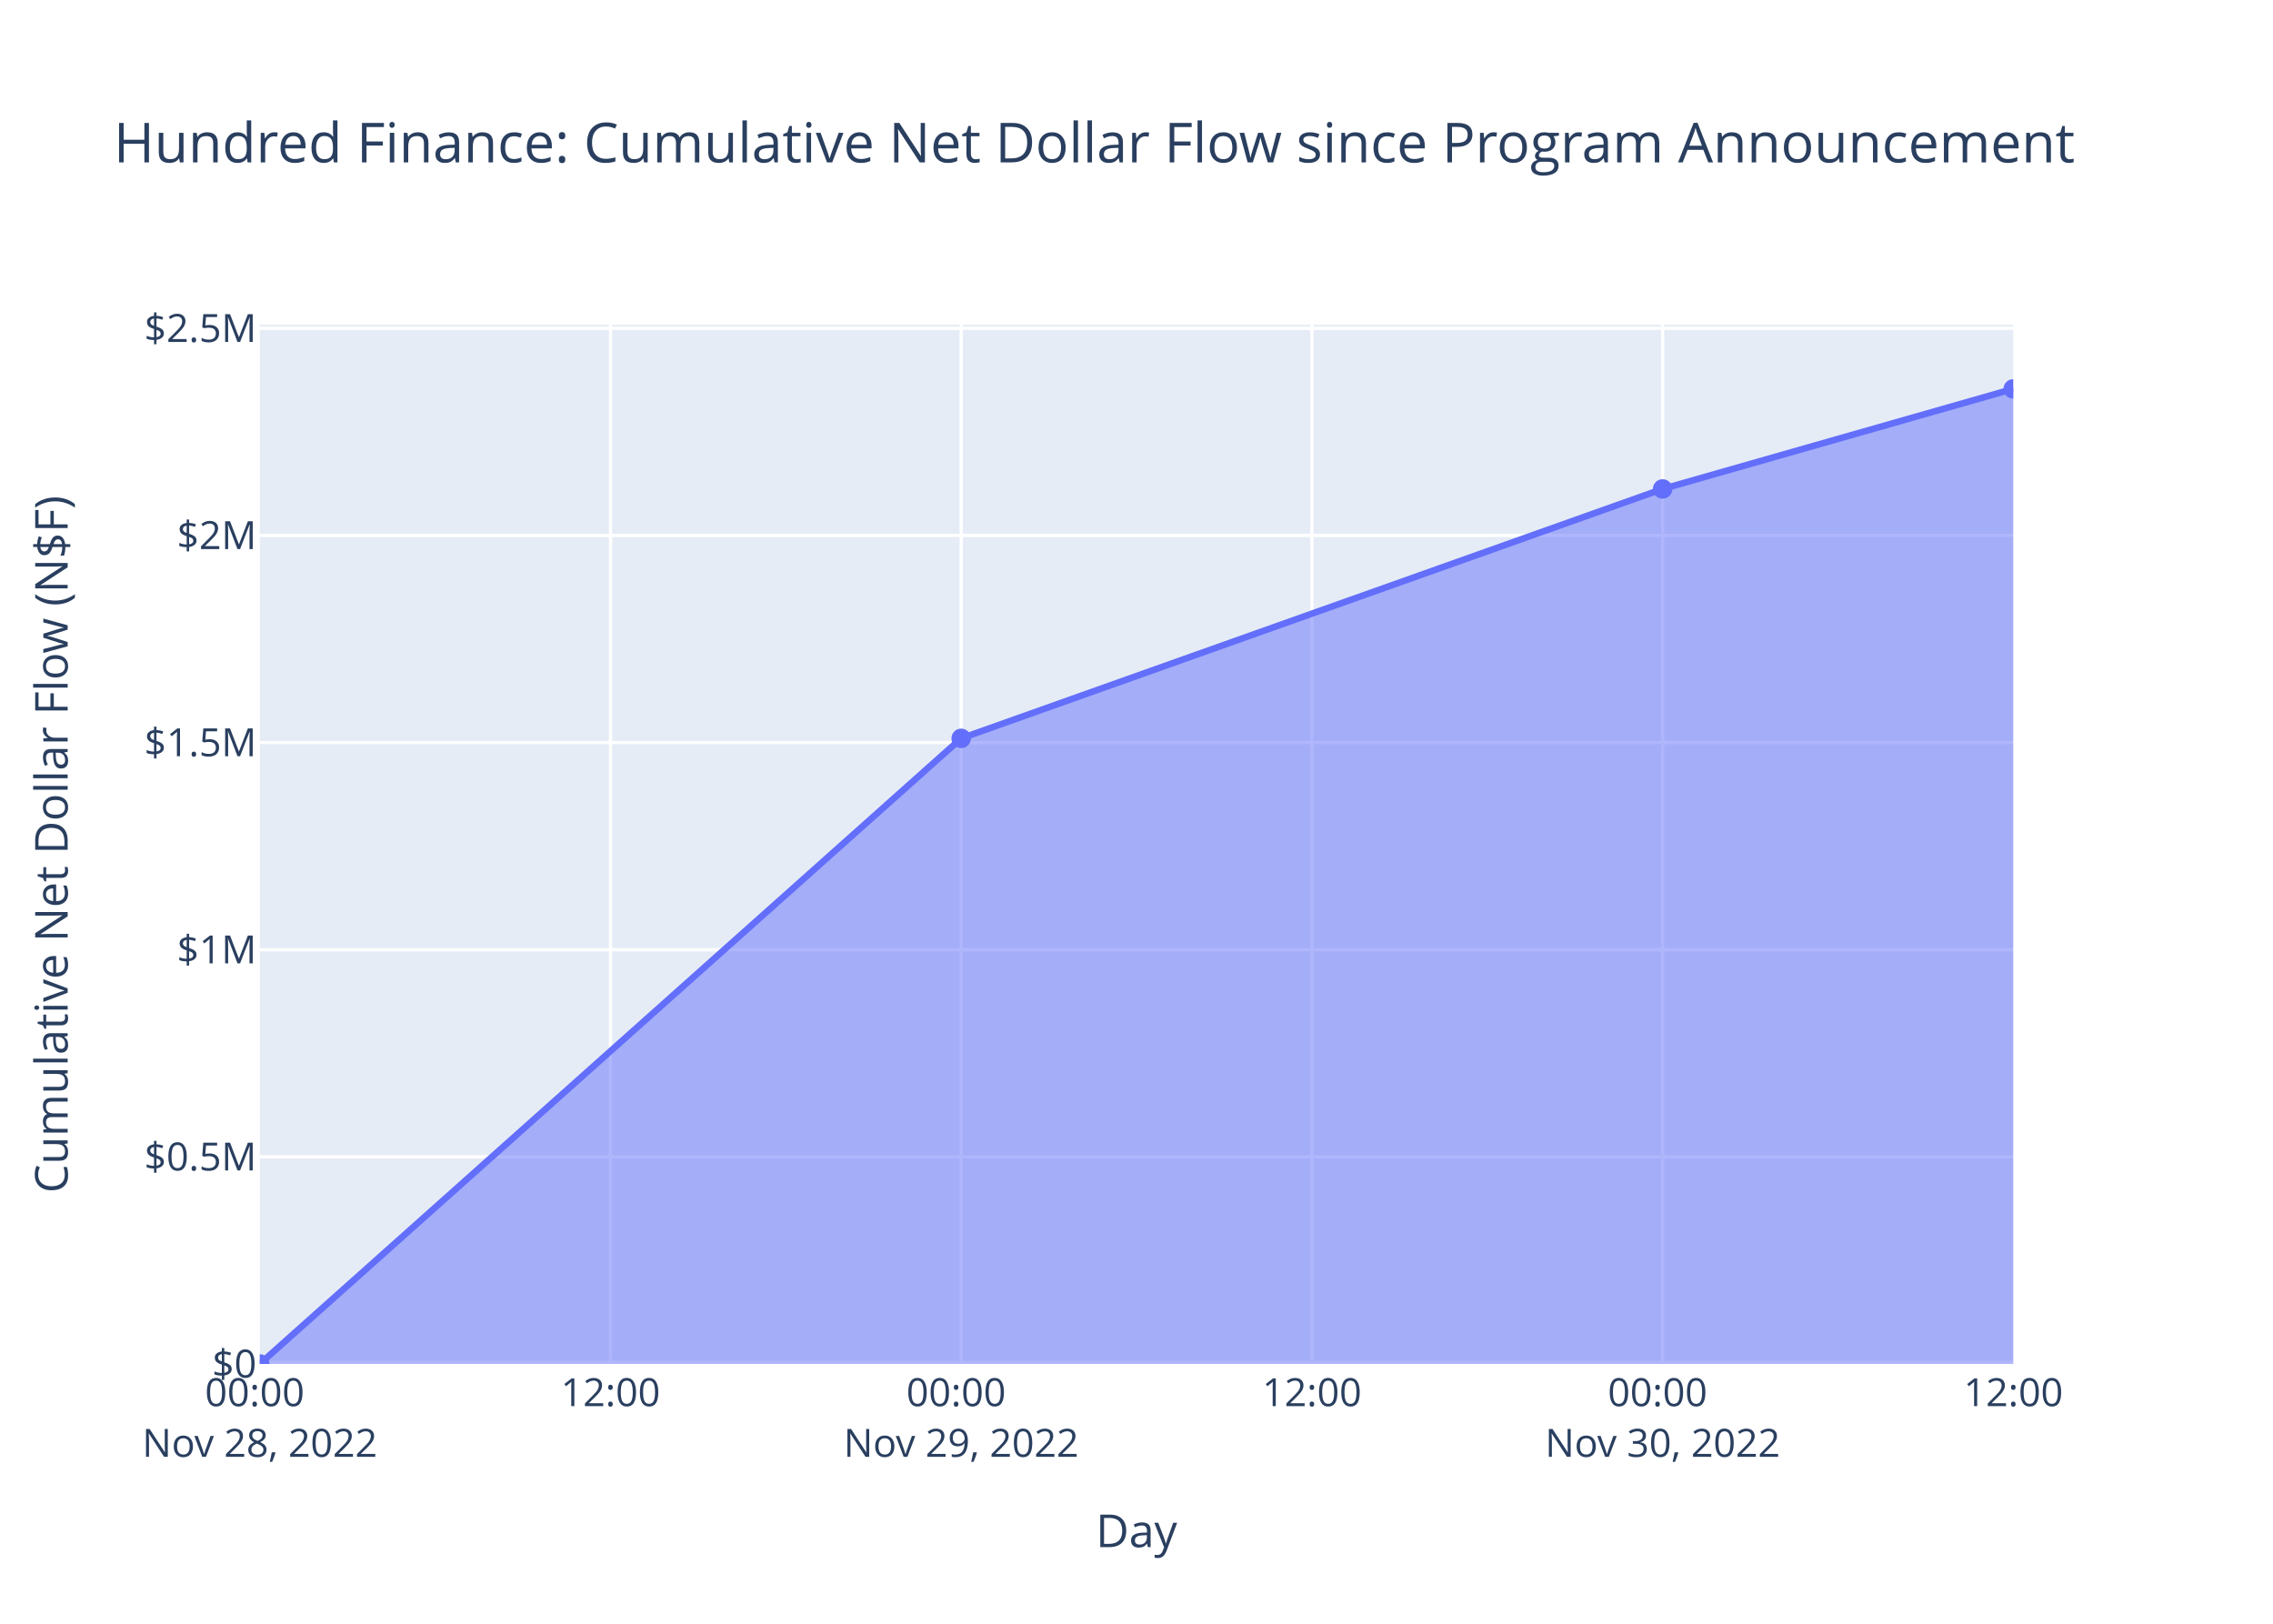
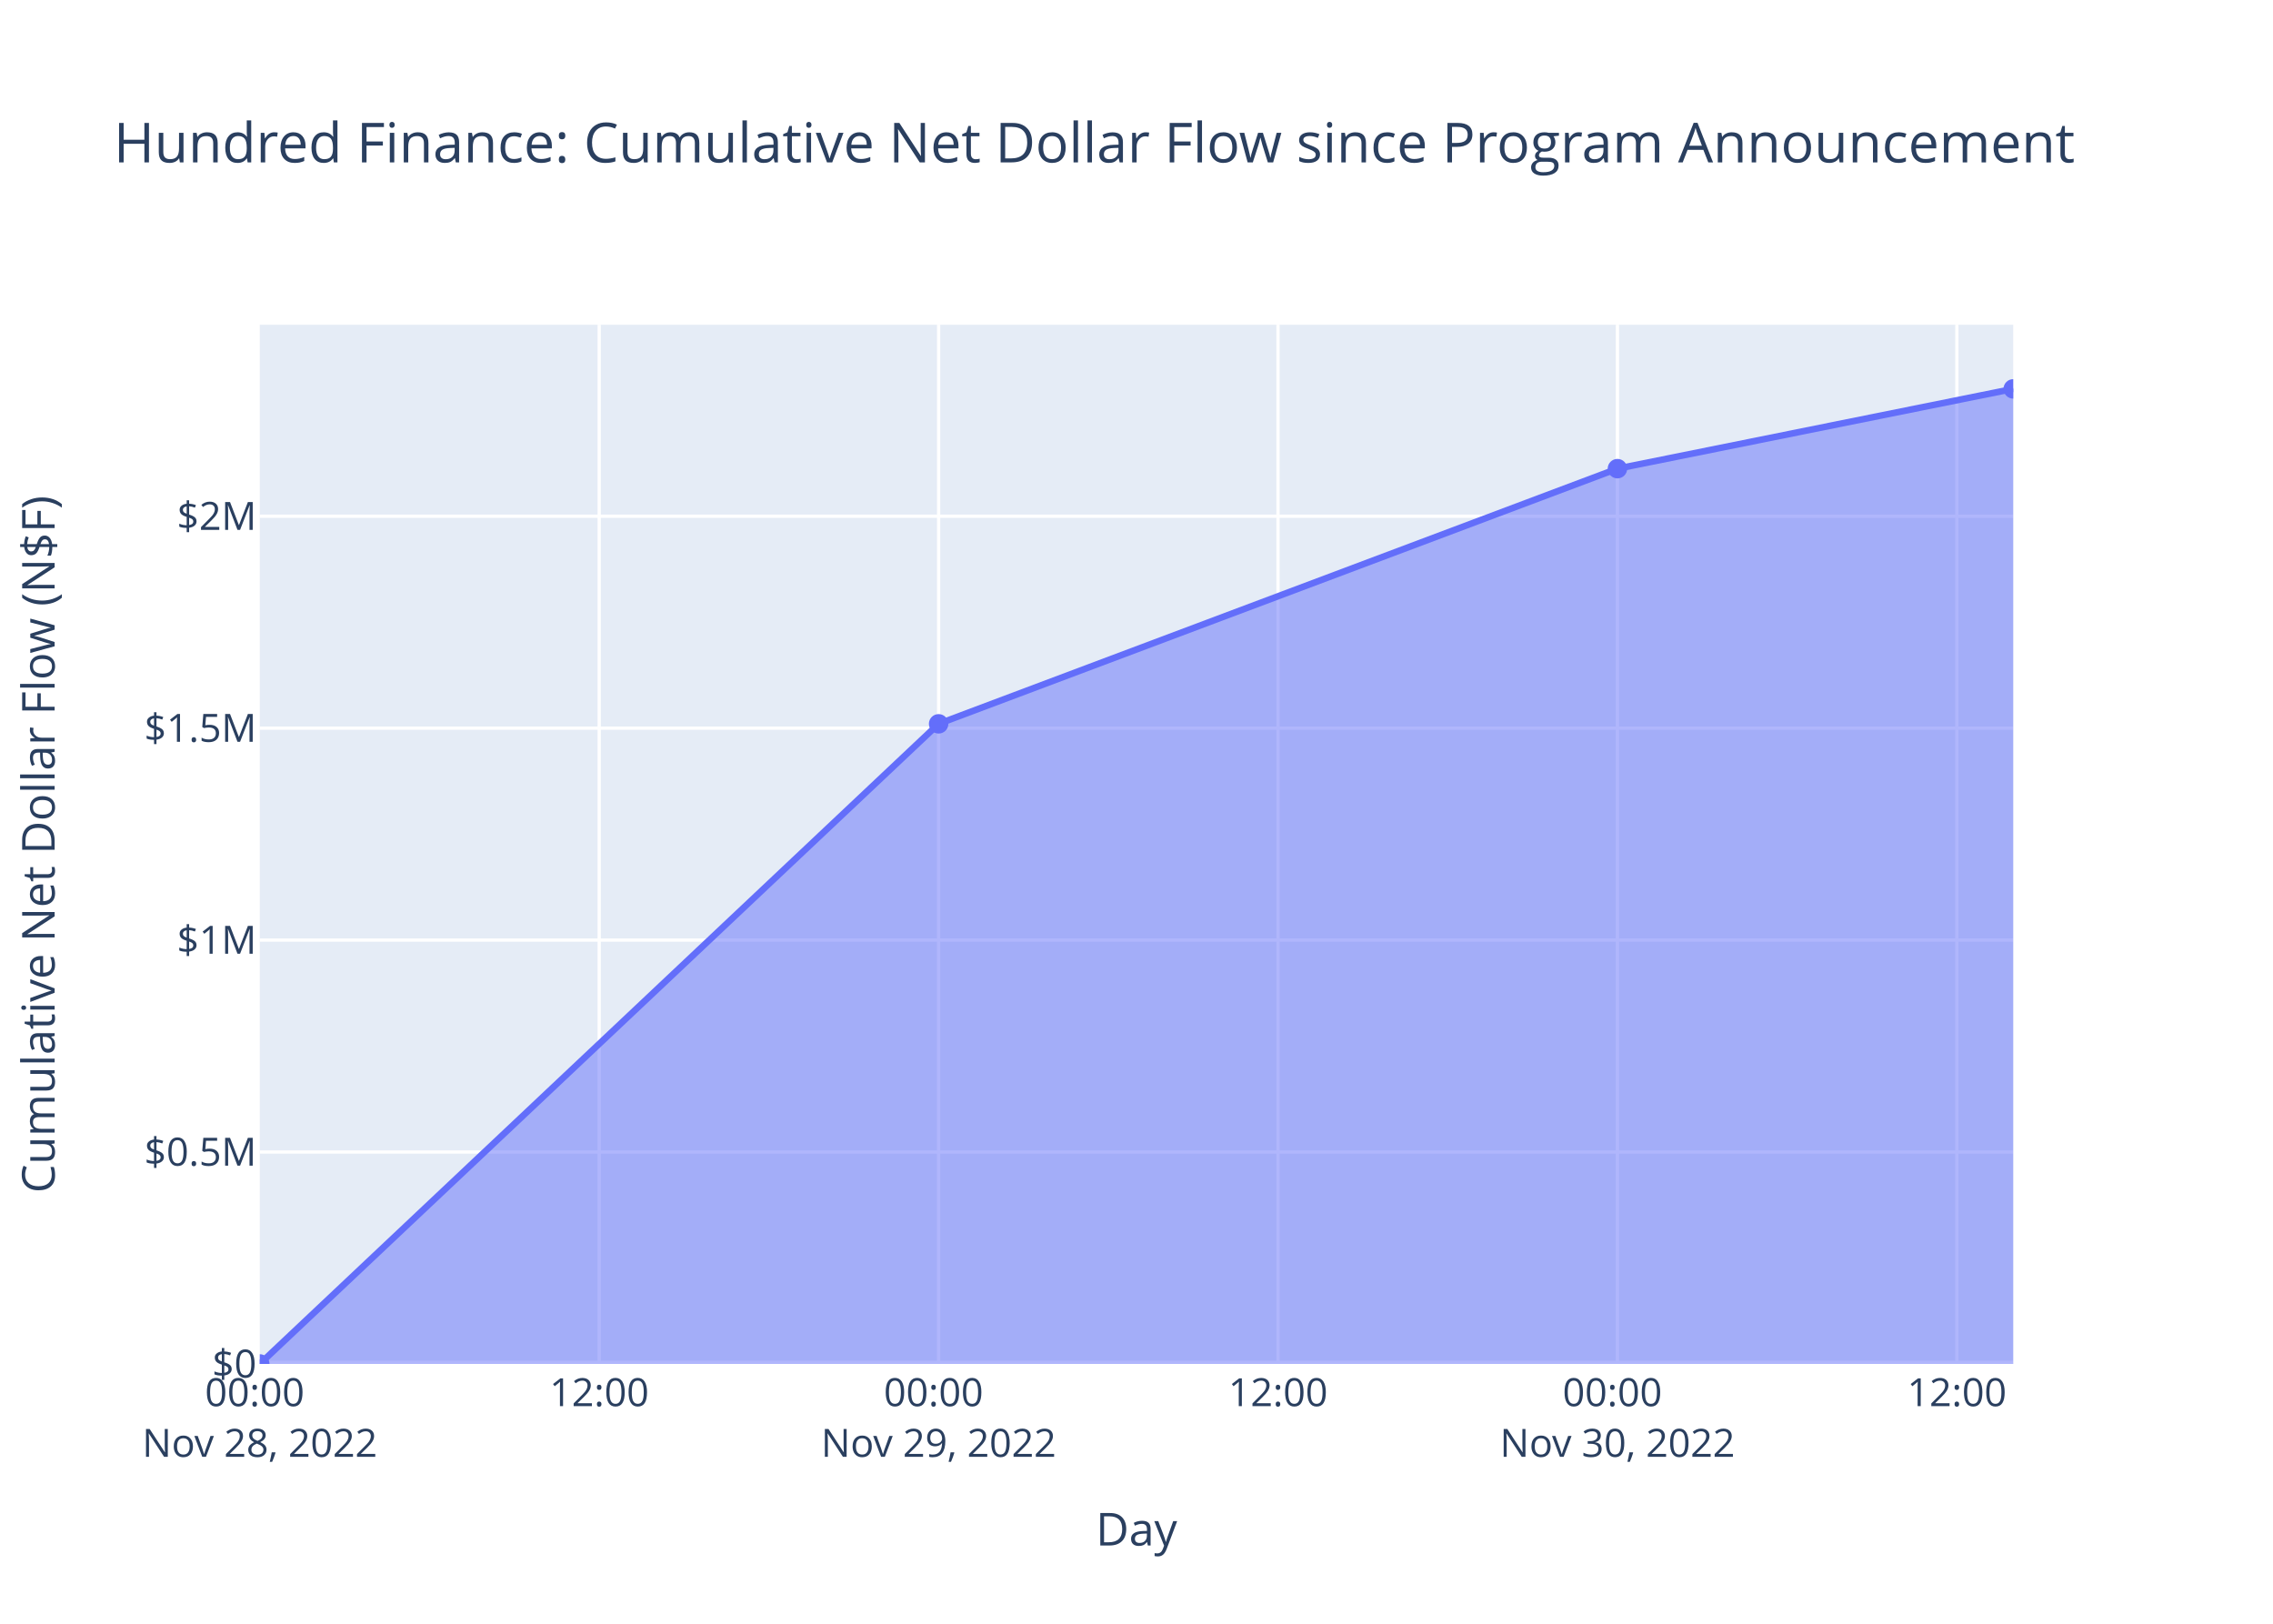
<svg xmlns="http://www.w3.org/2000/svg" class="main-svg" width="700" height="500" style="" viewBox="0 0 700 500">
  <rect x="0" y="0" width="700" height="500" style="fill: rgb(255, 255, 255); fill-opacity: 1;" />
-   <defs id="defs-d51bbf">
+   <defs id="defs-c081e6">
    <g class="clips">
-       <clipPath id="clipd51bbfxyplot" class="plotclip">
+       <clipPath id="clipc081e6xyplot" class="plotclip">
        <rect width="540" height="320" />
      </clipPath>
-       <clipPath class="axesclip" id="clipd51bbfx">
+       <clipPath class="axesclip" id="clipc081e6x">
        <rect x="80" y="0" width="540" height="500" />
      </clipPath>
-       <clipPath class="axesclip" id="clipd51bbfy">
+       <clipPath class="axesclip" id="clipc081e6y">
        <rect x="0" y="100" width="700" height="320" />
      </clipPath>
-       <clipPath class="axesclip" id="clipd51bbfxy">
+       <clipPath class="axesclip" id="clipc081e6xy">
        <rect x="80" y="100" width="540" height="320" />
      </clipPath>
    </g>
    <g class="gradients" />
    <g class="patterns" />
  </defs>
  <g class="bglayer">
    <rect class="bg" x="80" y="100" width="540" height="320" style="fill: rgb(229, 236, 246); fill-opacity: 1; stroke-width: 0;" />
  </g>
  <g class="layer-below">
    <g class="imagelayer" />
    <g class="shapelayer" />
  </g>
  <g class="cartesianlayer">
    <g class="subplot xy">
      <g class="layer-subplot">
        <g class="shapelayer" />
        <g class="imagelayer" />
      </g>
      <g class="minor-gridlayer">
        <g class="x" />
        <g class="y" />
      </g>
      <g class="gridlayer">
        <g class="x">
-           <path class="xgrid crisp" transform="translate(188.01,0)" d="M0,100v320" style="stroke: rgb(255, 255, 255); stroke-opacity: 1; stroke-width: 1px;" />
-           <path class="xgrid crisp" transform="translate(296.01,0)" d="M0,100v320" style="stroke: rgb(255, 255, 255); stroke-opacity: 1; stroke-width: 1px;" />
-           <path class="xgrid crisp" transform="translate(404.02,0)" d="M0,100v320" style="stroke: rgb(255, 255, 255); stroke-opacity: 1; stroke-width: 1px;" />
-           <path class="xgrid crisp" transform="translate(512.03,0)" d="M0,100v320" style="stroke: rgb(255, 255, 255); stroke-opacity: 1; stroke-width: 1px;" />
+           <path class="xgrid crisp" transform="translate(184.53,0)" d="M0,100v320" style="stroke: rgb(255, 255, 255); stroke-opacity: 1; stroke-width: 1px;" />
+           <path class="xgrid crisp" transform="translate(289.06,0)" d="M0,100v320" style="stroke: rgb(255, 255, 255); stroke-opacity: 1; stroke-width: 1px;" />
+           <path class="xgrid crisp" transform="translate(393.58,0)" d="M0,100v320" style="stroke: rgb(255, 255, 255); stroke-opacity: 1; stroke-width: 1px;" />
+           <path class="xgrid crisp" transform="translate(498.11,0)" d="M0,100v320" style="stroke: rgb(255, 255, 255); stroke-opacity: 1; stroke-width: 1px;" />
+           <path class="xgrid crisp" transform="translate(602.64,0)" d="M0,100v320" style="stroke: rgb(255, 255, 255); stroke-opacity: 1; stroke-width: 1px;" />
        </g>
        <g class="y">
-           <path class="ygrid crisp" transform="translate(0,356.22)" d="M80,0h540" style="stroke: rgb(255, 255, 255); stroke-opacity: 1; stroke-width: 1px;" />
-           <path class="ygrid crisp" transform="translate(0,292.44)" d="M80,0h540" style="stroke: rgb(255, 255, 255); stroke-opacity: 1; stroke-width: 1px;" />
-           <path class="ygrid crisp" transform="translate(0,228.66)" d="M80,0h540" style="stroke: rgb(255, 255, 255); stroke-opacity: 1; stroke-width: 1px;" />
-           <path class="ygrid crisp" transform="translate(0,164.88)" d="M80,0h540" style="stroke: rgb(255, 255, 255); stroke-opacity: 1; stroke-width: 1px;" />
-           <path class="ygrid crisp" transform="translate(0,101.1)" d="M80,0h540" style="stroke: rgb(255, 255, 255); stroke-opacity: 1; stroke-width: 1px;" />
+           <path class="ygrid crisp" transform="translate(0,354.74)" d="M80,0h540" style="stroke: rgb(255, 255, 255); stroke-opacity: 1; stroke-width: 1px;" />
+           <path class="ygrid crisp" transform="translate(0,289.48)" d="M80,0h540" style="stroke: rgb(255, 255, 255); stroke-opacity: 1; stroke-width: 1px;" />
+           <path class="ygrid crisp" transform="translate(0,224.22)" d="M80,0h540" style="stroke: rgb(255, 255, 255); stroke-opacity: 1; stroke-width: 1px;" />
+           <path class="ygrid crisp" transform="translate(0,158.96)" d="M80,0h540" style="stroke: rgb(255, 255, 255); stroke-opacity: 1; stroke-width: 1px;" />
        </g>
      </g>
      <g class="zerolinelayer">
        <path class="yzl zl crisp" transform="translate(0,420)" d="M80,0h540" style="stroke: rgb(255, 255, 255); stroke-opacity: 1; stroke-width: 2px;" />
      </g>
      <path class="xlines-below" />
      <path class="ylines-below" />
      <g class="overlines-below" />
      <g class="xaxislayer-below" />
      <g class="yaxislayer-below" />
      <g class="overaxes-below" />
-       <g class="plot" transform="translate(80,100)" clip-path="url(#clipd51bbfxyplot)">
+       <g class="plot" transform="translate(80,100)" clip-path="url(#clipc081e6xyplot)">
        <g class="scatterlayer mlayer">
-           <g class="trace scatter trace8b2540" style="stroke-miterlimit: 2;">
+           <g class="trace scatter tracee8814a" style="stroke-miterlimit: 2;">
            <g class="fills">
              <g>
-                 <path class="js-fill" d="M540,320L0,320L0,320L216.01,127.36L432.03,50.56L540,19.75" style="fill: rgb(99, 110, 250); fill-opacity: 0.5; stroke-width: 0;" />
+                 <path class="js-fill" d="M540,320L0,320L0,320L209.06,122.89L418.11,44.31L540,19.75" style="fill: rgb(99, 110, 250); fill-opacity: 0.5; stroke-width: 0;" />
              </g>
            </g>
            <g class="errorbars" />
            <g class="lines">
-               <path class="js-line" d="M0,320L216.01,127.36L432.03,50.56L540,19.75" style="vector-effect: non-scaling-stroke; fill: none; stroke: rgb(99, 110, 250); stroke-opacity: 1; stroke-width: 2px; opacity: 1;" />
+               <path class="js-line" d="M0,320L209.06,122.89L418.11,44.31L540,19.75" style="vector-effect: non-scaling-stroke; fill: none; stroke: rgb(99, 110, 250); stroke-opacity: 1; stroke-width: 2px; opacity: 1;" />
            </g>
            <g class="points">
              <path class="point" transform="translate(0,320)" d="M3,0A3,3 0 1,1 0,-3A3,3 0 0,1 3,0Z" style="opacity: 1; stroke-width: 0px; fill: rgb(99, 110, 250); fill-opacity: 1;" />
-               <path class="point" transform="translate(216.01,127.36)" d="M3,0A3,3 0 1,1 0,-3A3,3 0 0,1 3,0Z" style="opacity: 1; stroke-width: 0px; fill: rgb(99, 110, 250); fill-opacity: 1;" />
-               <path class="point" transform="translate(432.03,50.56)" d="M3,0A3,3 0 1,1 0,-3A3,3 0 0,1 3,0Z" style="opacity: 1; stroke-width: 0px; fill: rgb(99, 110, 250); fill-opacity: 1;" />
+               <path class="point" transform="translate(209.06,122.89)" d="M3,0A3,3 0 1,1 0,-3A3,3 0 0,1 3,0Z" style="opacity: 1; stroke-width: 0px; fill: rgb(99, 110, 250); fill-opacity: 1;" />
+               <path class="point" transform="translate(418.11,44.31)" d="M3,0A3,3 0 1,1 0,-3A3,3 0 0,1 3,0Z" style="opacity: 1; stroke-width: 0px; fill: rgb(99, 110, 250); fill-opacity: 1;" />
              <path class="point" transform="translate(540,19.75)" d="M3,0A3,3 0 1,1 0,-3A3,3 0 0,1 3,0Z" style="opacity: 1; stroke-width: 0px; fill: rgb(99, 110, 250); fill-opacity: 1;" />
            </g>
            <g class="text" />
          </g>
        </g>
      </g>
      <g class="overplot" />
      <path class="xlines-above crisp" d="M0,0" style="fill: none;" />
      <path class="ylines-above crisp" d="M0,0" style="fill: none;" />
      <g class="overlines-above" />
      <g class="xaxislayer-above">
        <g class="xtick">
          <text text-anchor="middle" x="0" y="433" transform="translate(80,0)" style="font-family: 'Open Sans', verdana, arial, sans-serif; font-size: 12px; fill: rgb(42, 63, 95); fill-opacity: 1; white-space: pre; opacity: 1;">
            <tspan class="line" dy="0em" x="0" y="433">00:00</tspan>
            <tspan class="line" dy="1.3em" x="0" y="433">Nov 28, 2022</tspan>
          </text>
        </g>
        <g class="xtick">
-           <text text-anchor="middle" x="0" y="433" style="font-family: 'Open Sans', verdana, arial, sans-serif; font-size: 12px; fill: rgb(42, 63, 95); fill-opacity: 1; white-space: pre; opacity: 1;" transform="translate(188.01,0)">12:00</text>
+           <text text-anchor="middle" x="0" y="433" style="font-family: 'Open Sans', verdana, arial, sans-serif; font-size: 12px; fill: rgb(42, 63, 95); fill-opacity: 1; white-space: pre; opacity: 1;" transform="translate(184.53,0)">12:00</text>
        </g>
        <g class="xtick">
-           <text text-anchor="middle" x="0" y="433" style="font-family: 'Open Sans', verdana, arial, sans-serif; font-size: 12px; fill: rgb(42, 63, 95); fill-opacity: 1; white-space: pre; opacity: 1;" transform="translate(296.01,0)">
+           <text text-anchor="middle" x="0" y="433" style="font-family: 'Open Sans', verdana, arial, sans-serif; font-size: 12px; fill: rgb(42, 63, 95); fill-opacity: 1; white-space: pre; opacity: 1;" transform="translate(289.06,0)">
            <tspan class="line" dy="0em" x="0" y="433">00:00</tspan>
            <tspan class="line" dy="1.3em" x="0" y="433">Nov 29, 2022</tspan>
          </text>
        </g>
        <g class="xtick">
-           <text text-anchor="middle" x="0" y="433" style="font-family: 'Open Sans', verdana, arial, sans-serif; font-size: 12px; fill: rgb(42, 63, 95); fill-opacity: 1; white-space: pre; opacity: 1;" transform="translate(404.02,0)">12:00</text>
+           <text text-anchor="middle" x="0" y="433" style="font-family: 'Open Sans', verdana, arial, sans-serif; font-size: 12px; fill: rgb(42, 63, 95); fill-opacity: 1; white-space: pre; opacity: 1;" transform="translate(393.58,0)">12:00</text>
        </g>
        <g class="xtick">
-           <text text-anchor="middle" x="0" y="433" style="font-family: 'Open Sans', verdana, arial, sans-serif; font-size: 12px; fill: rgb(42, 63, 95); fill-opacity: 1; white-space: pre; opacity: 1;" transform="translate(512.03,0)">
+           <text text-anchor="middle" x="0" y="433" style="font-family: 'Open Sans', verdana, arial, sans-serif; font-size: 12px; fill: rgb(42, 63, 95); fill-opacity: 1; white-space: pre; opacity: 1;" transform="translate(498.11,0)">
            <tspan class="line" dy="0em" x="0" y="433">00:00</tspan>
            <tspan class="line" dy="1.3em" x="0" y="433">Nov 30, 2022</tspan>
          </text>
        </g>
        <g class="xtick">
-           <text text-anchor="middle" x="0" y="433" style="font-family: 'Open Sans', verdana, arial, sans-serif; font-size: 12px; fill: rgb(42, 63, 95); fill-opacity: 1; white-space: pre; opacity: 1;" transform="translate(620.03,0)">12:00</text>
+           <text text-anchor="middle" x="0" y="433" style="font-family: 'Open Sans', verdana, arial, sans-serif; font-size: 12px; fill: rgb(42, 63, 95); fill-opacity: 1; white-space: pre; opacity: 1;" transform="translate(602.64,0)">12:00</text>
        </g>
      </g>
      <g class="yaxislayer-above">
        <g class="ytick">
          <text text-anchor="end" x="79" y="4.2" transform="translate(0,420)" style="font-family: 'Open Sans', verdana, arial, sans-serif; font-size: 12px; fill: rgb(42, 63, 95); fill-opacity: 1; white-space: pre; opacity: 1;">$0</text>
        </g>
        <g class="ytick">
-           <text text-anchor="end" x="79" y="4.2" style="font-family: 'Open Sans', verdana, arial, sans-serif; font-size: 12px; fill: rgb(42, 63, 95); fill-opacity: 1; white-space: pre; opacity: 1;" transform="translate(0,356.22)">$0.5M</text>
+           <text text-anchor="end" x="79" y="4.2" style="font-family: 'Open Sans', verdana, arial, sans-serif; font-size: 12px; fill: rgb(42, 63, 95); fill-opacity: 1; white-space: pre; opacity: 1;" transform="translate(0,354.74)">$0.5M</text>
        </g>
        <g class="ytick">
-           <text text-anchor="end" x="79" y="4.2" style="font-family: 'Open Sans', verdana, arial, sans-serif; font-size: 12px; fill: rgb(42, 63, 95); fill-opacity: 1; white-space: pre; opacity: 1;" transform="translate(0,292.44)">$1M</text>
+           <text text-anchor="end" x="79" y="4.2" style="font-family: 'Open Sans', verdana, arial, sans-serif; font-size: 12px; fill: rgb(42, 63, 95); fill-opacity: 1; white-space: pre; opacity: 1;" transform="translate(0,289.48)">$1M</text>
        </g>
        <g class="ytick">
-           <text text-anchor="end" x="79" y="4.2" style="font-family: 'Open Sans', verdana, arial, sans-serif; font-size: 12px; fill: rgb(42, 63, 95); fill-opacity: 1; white-space: pre; opacity: 1;" transform="translate(0,228.66)">$1.5M</text>
+           <text text-anchor="end" x="79" y="4.2" style="font-family: 'Open Sans', verdana, arial, sans-serif; font-size: 12px; fill: rgb(42, 63, 95); fill-opacity: 1; white-space: pre; opacity: 1;" transform="translate(0,224.22)">$1.5M</text>
        </g>
        <g class="ytick">
-           <text text-anchor="end" x="79" y="4.2" style="font-family: 'Open Sans', verdana, arial, sans-serif; font-size: 12px; fill: rgb(42, 63, 95); fill-opacity: 1; white-space: pre; opacity: 1;" transform="translate(0,164.88)">$2M</text>
-         </g>
-         <g class="ytick">
-           <text text-anchor="end" x="79" y="4.2" style="font-family: 'Open Sans', verdana, arial, sans-serif; font-size: 12px; fill: rgb(42, 63, 95); fill-opacity: 1; white-space: pre; opacity: 1;" transform="translate(0,101.1)">$2.5M</text>
+           <text text-anchor="end" x="79" y="4.2" style="font-family: 'Open Sans', verdana, arial, sans-serif; font-size: 12px; fill: rgb(42, 63, 95); fill-opacity: 1; white-space: pre; opacity: 1;" transform="translate(0,158.96)">$2M</text>
        </g>
      </g>
      <g class="overaxes-above" />
    </g>
  </g>
  <g class="polarlayer" />
  <g class="smithlayer" />
  <g class="ternarylayer" />
  <g class="geolayer" />
  <g class="funnelarealayer" />
  <g class="pielayer" />
  <g class="iciclelayer" />
  <g class="treemaplayer" />
  <g class="sunburstlayer" />
  <g class="glimages" />
-   <defs id="topdefs-d51bbf">
+   <defs id="topdefs-c081e6">
    <g class="clips" />
  </defs>
  <g class="layer-above">
    <g class="imagelayer" />
    <g class="shapelayer" />
  </g>
  <g class="infolayer">
    <g class="g-gtitle">
      <text class="gtitle" x="35" y="50" text-anchor="start" dy="0em" style="font-family: 'Open Sans', verdana, arial, sans-serif; font-size: 17px; fill: rgb(42, 63, 95); opacity: 1; font-weight: normal; white-space: pre;">Hundred Finance: Cumulative Net Dollar Flow since Program Announcement</text>
    </g>
    <g class="g-xtitle">
-       <text class="xtitle" x="350" y="476.409" text-anchor="middle" style="font-family: 'Open Sans', verdana, arial, sans-serif; font-size: 14px; fill: rgb(42, 63, 95); opacity: 1; font-weight: normal; white-space: pre;">Day</text>
+       <text class="xtitle" x="350" y="475.909" text-anchor="middle" style="font-family: 'Open Sans', verdana, arial, sans-serif; font-size: 14px; fill: rgb(42, 63, 95); opacity: 1; font-weight: normal; white-space: pre;">Day</text>
    </g>
    <g class="g-ytitle">
-       <text class="ytitle" transform="rotate(-90,20.84063,260)" x="20.841" y="260" text-anchor="middle" style="font-family: 'Open Sans', verdana, arial, sans-serif; font-size: 14px; fill: rgb(42, 63, 95); opacity: 1; font-weight: normal; white-space: pre;">Cumulative Net Dollar Flow (N$F)</text>
+       <text class="ytitle" transform="rotate(-90,16.825,260)" x="16.825" y="260" text-anchor="middle" style="font-family: 'Open Sans', verdana, arial, sans-serif; font-size: 14px; fill: rgb(42, 63, 95); opacity: 1; font-weight: normal; white-space: pre;">Cumulative Net Dollar Flow (N$F)</text>
    </g>
  </g>
</svg>
